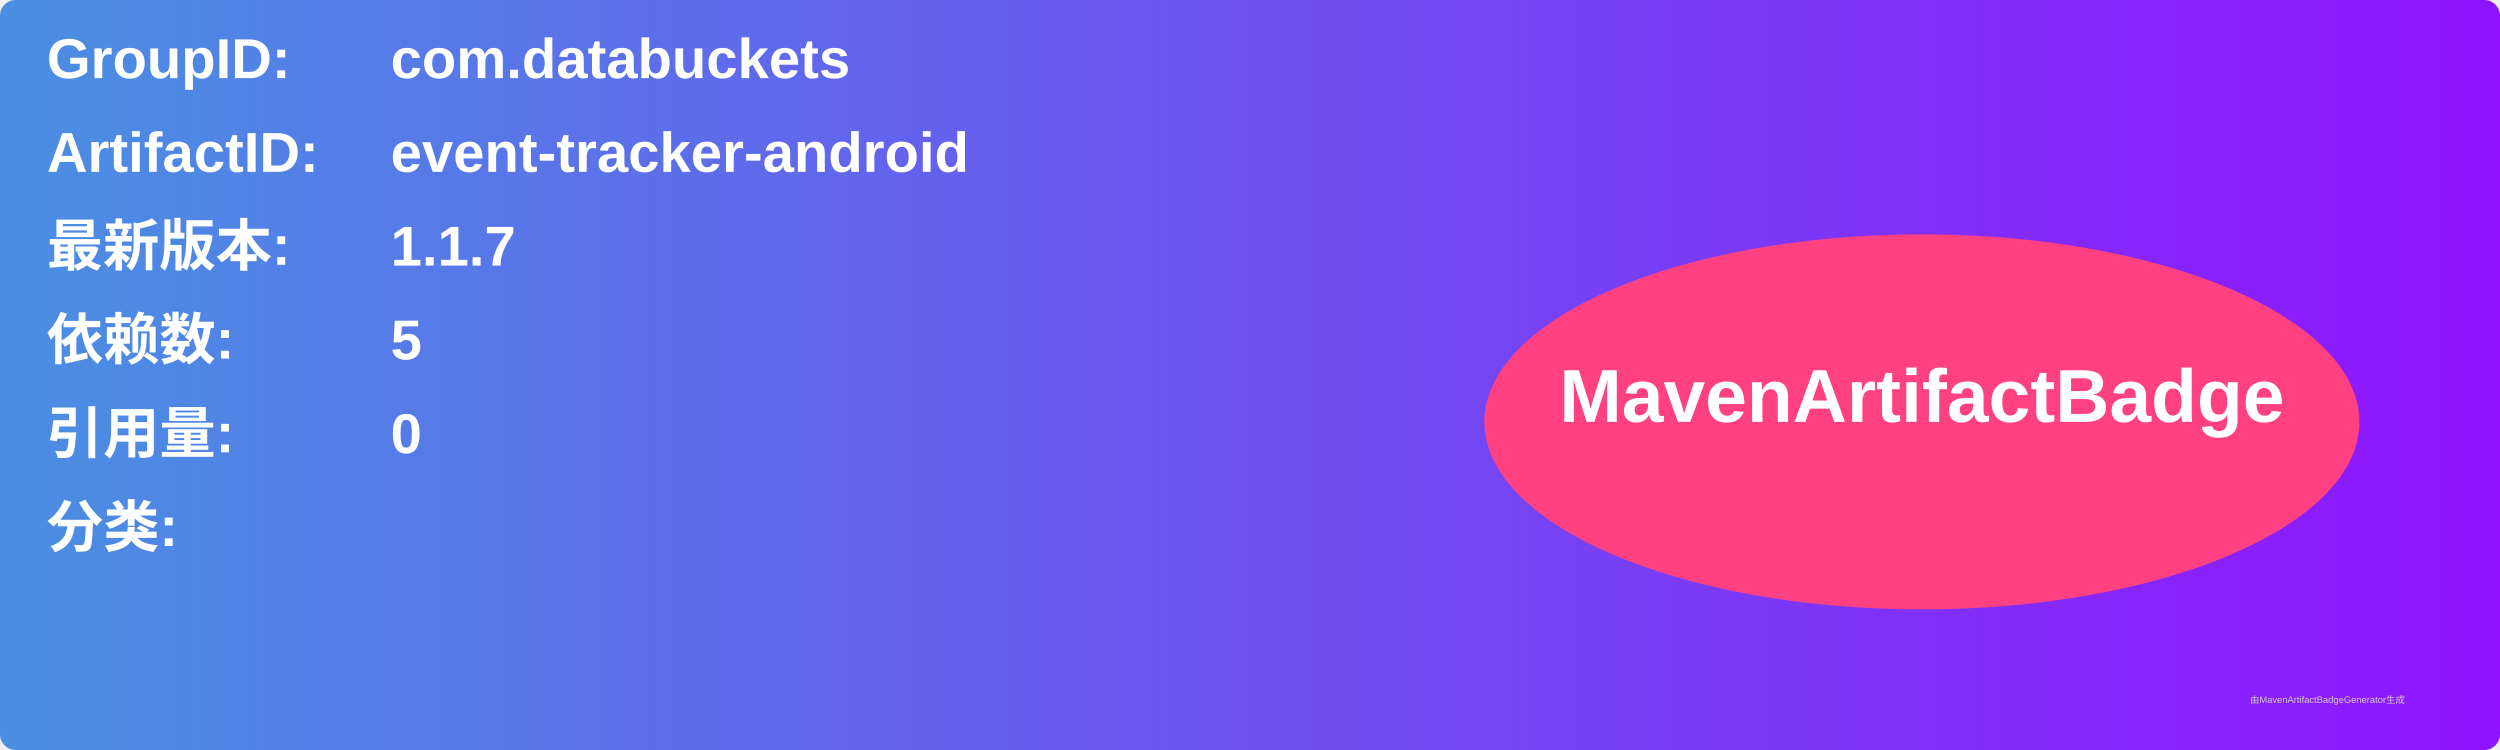
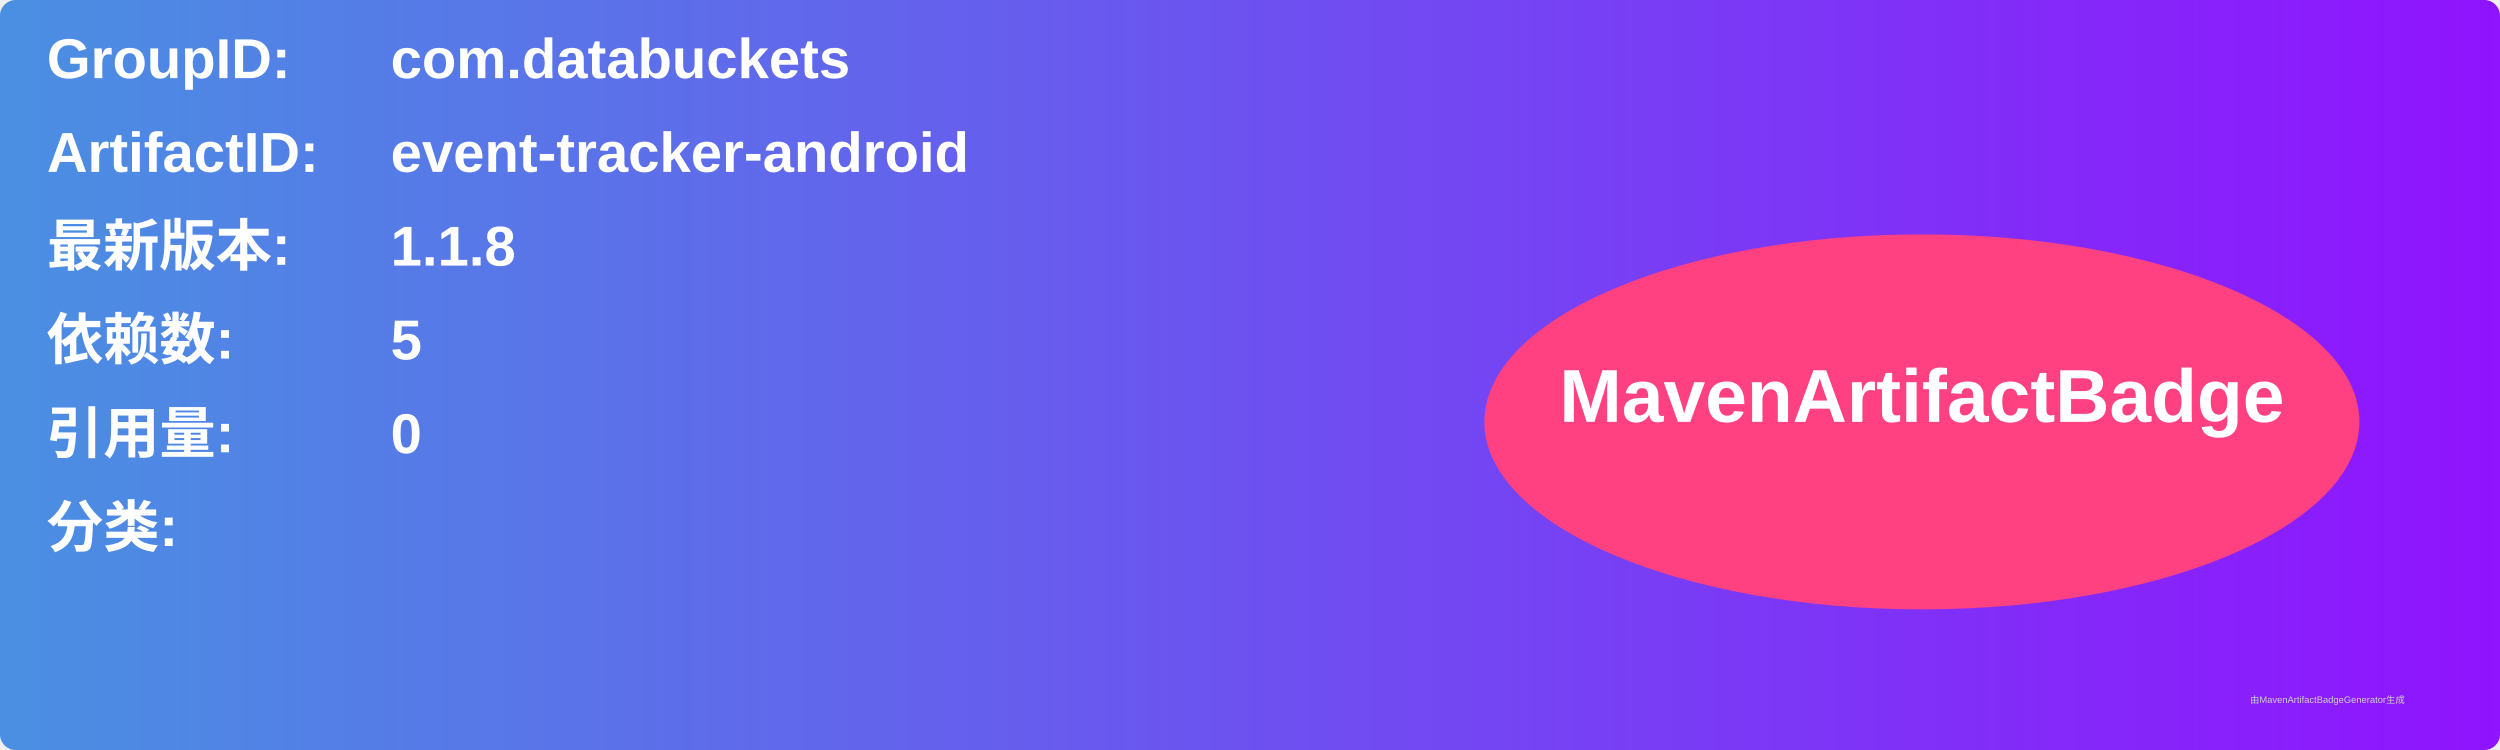
<svg xmlns="http://www.w3.org/2000/svg" width="800" height="240" viewBox="0 0 800 240">
  <linearGradient id="grad" x1="0%" y1="0%" x2="100%" y2="0%">
    <stop offset="0%" stop-color="#4a90e2" />
    <stop offset="100%" stop-color="#9013fe" />
  </linearGradient>
  <rect width="100%" height="100%" rx="5" ry="5" fill="url(#grad)" />
  <g transform="translate(15, 15)">
    <text x="0" y="10" font-family="Arial" font-size="18" fill="white" font-weight="bold" width="260">GroupID:</text>
    <text x="110" y="10" font-family="Arial" font-size="18" fill="white" font-weight="bold" width="460">com.databuckets</text>
    <text x="0" y="40" font-family="Arial" font-size="18" fill="white" font-weight="bold" width="260">ArtifactID:</text>
    <text x="110" y="40" font-family="Arial" font-size="18" fill="white" font-weight="bold" width="460">event-tracker-android</text>
    <text x="0" y="70" font-family="Arial" font-size="18" fill="white" font-weight="bold">最新版本:</text>
    <text x="110" y="70" font-family="Arial" font-size="18" fill="white" font-weight="bold">
-       <tspan font-weight="bold">1.1.7</tspan>
+       <tspan font-weight="bold">1.1.8</tspan>
    </text>
    <text x="0" y="100" font-family="Arial" font-size="18" fill="white" font-weight="bold">依赖数: </text>
    <text x="110" y="100" font-family="Arial" font-size="18" fill="white">
      <tspan font-weight="bold">5</tspan>
    </text>
    <text x="0" y="130" font-family="Arial" font-size="18" fill="white" font-weight="bold">引用量: </text>
    <text x="110" y="130" font-family="Arial" font-size="18" fill="white">
      <tspan font-weight="bold">0</tspan>
    </text>
    <text x="0" y="160" font-family="Arial" font-size="18" fill="white" font-weight="bold">分类:</text>
    <text x="10" y="190" font-family="Arial" font-size="10" fill="white">
      <tspan font-weight="bold" />
    </text>
    <ellipse cx="600" cy="120" rx="140" ry="60" fill="#ff4081" />
    <text x="600" y="120" text-anchor="middle" font-family="Arial" font-size="24" fill="white" font-weight="bold">MavenArtifactBadge</text>
  </g>
  <text x="720" y="225" font-family="Arial" font-size="3" fill="#d0d0d0">由MavenArtifactBadgeGenerator生成</text>
</svg>
